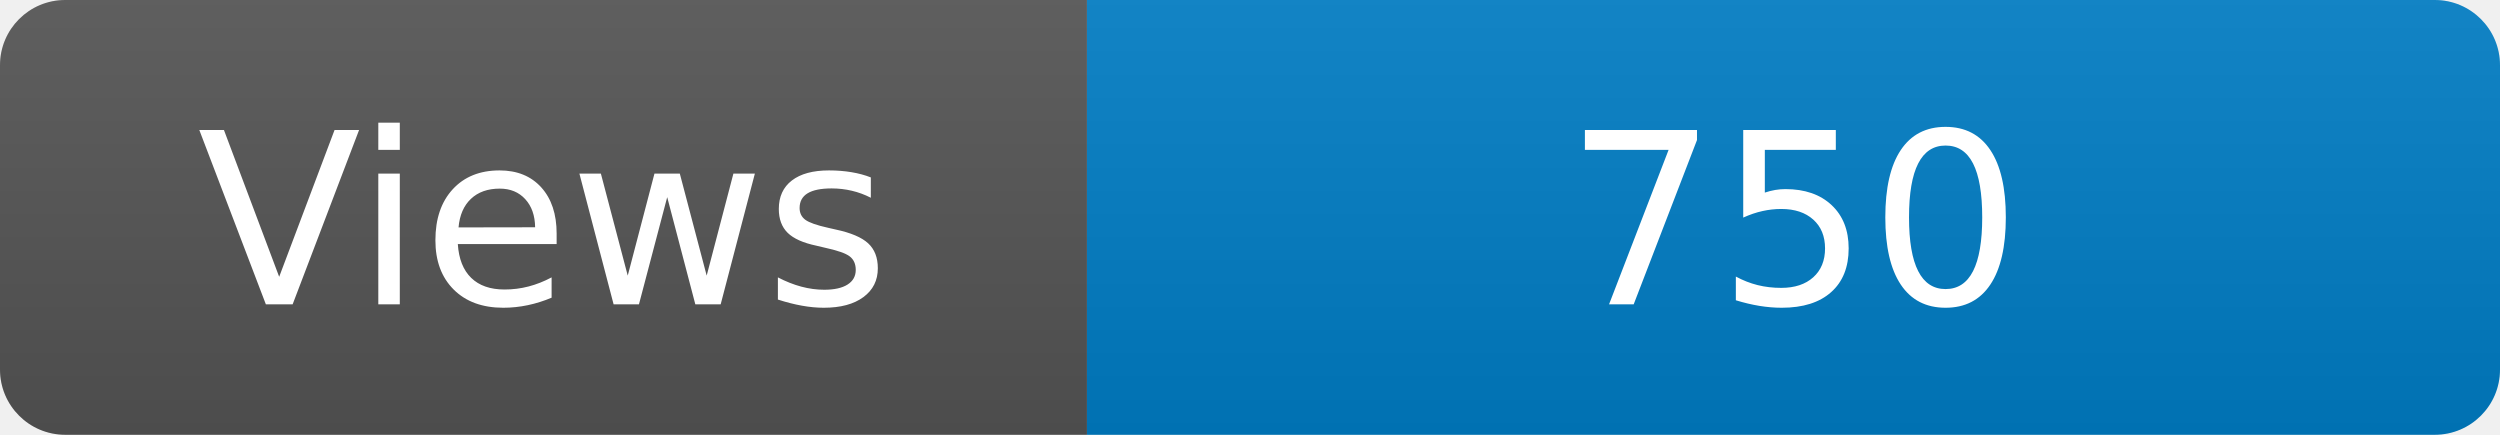
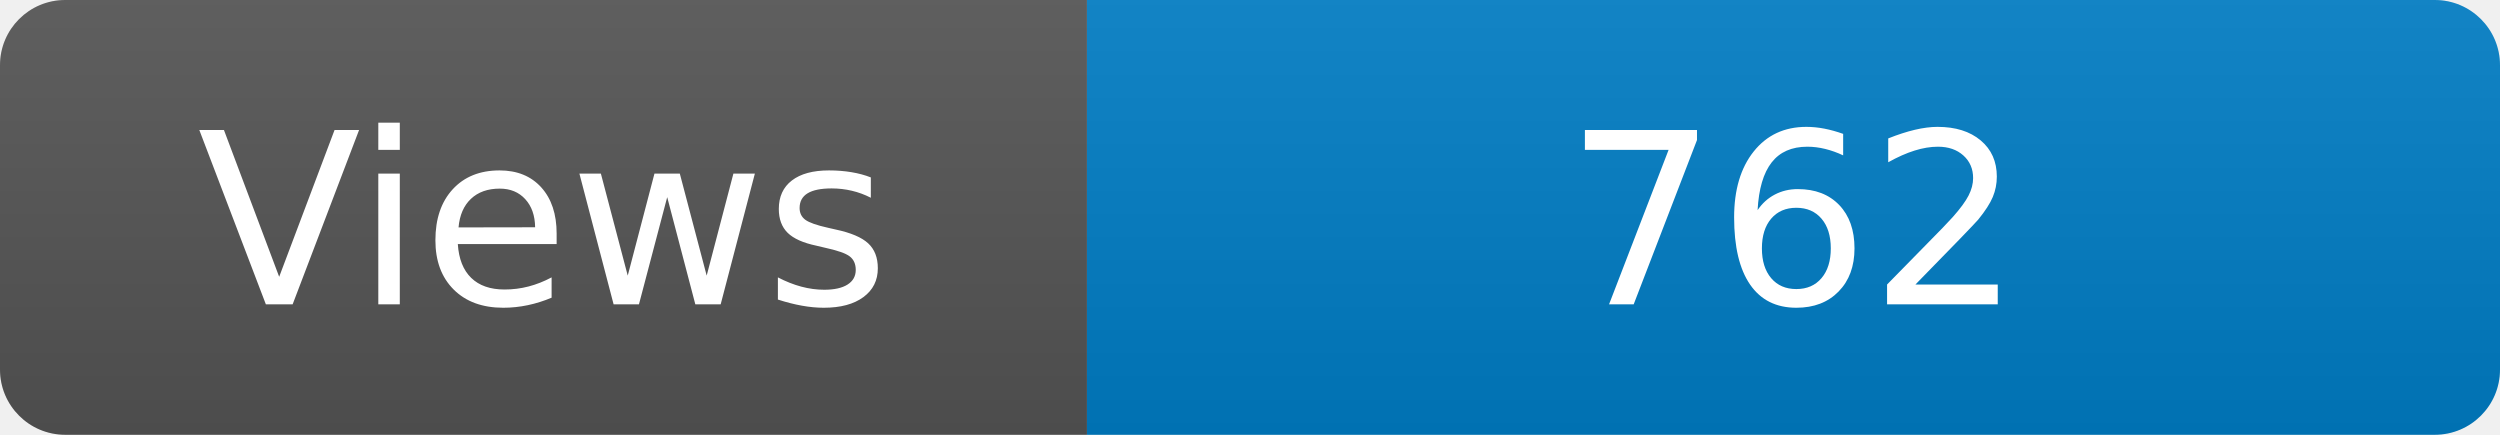
<svg xmlns="http://www.w3.org/2000/svg" width="115" height="20" role="img" aria-label="Maintained?: yes">
  <linearGradient id="s" x2="0" y2="100%">
    <stop offset="0" stop-color="#bbb" stop-opacity=".1" />
    <stop offset="1" stop-opacity=".1" />
  </linearGradient>
  <clipPath id="r">
    <rect width="115" height="20" rx="3" fill="#fff" />
  </clipPath>
  <g clip-path="url(#r)">
    <rect width="50" height="20" fill="#555" />
    <rect x="50" width="160" height="20" fill="#007ec6" />
    <rect width="115" height="20" fill="url(#s)" />
  </g>
  <g fill="#fff" text-anchor="middle" font-family="Verdana,Geneva,DejaVu Sans,sans-serif" font-size="110">
    <text x="250" y="140" transform="scale(.1)" fill="#fff">Views</text>
-     <text x="825" y="140" transform="scale(.1)" fill="#fff">750</text>
+     <text x="825" y="140" transform="scale(.1)" fill="#fff">762</text>
  </g>
</svg>
